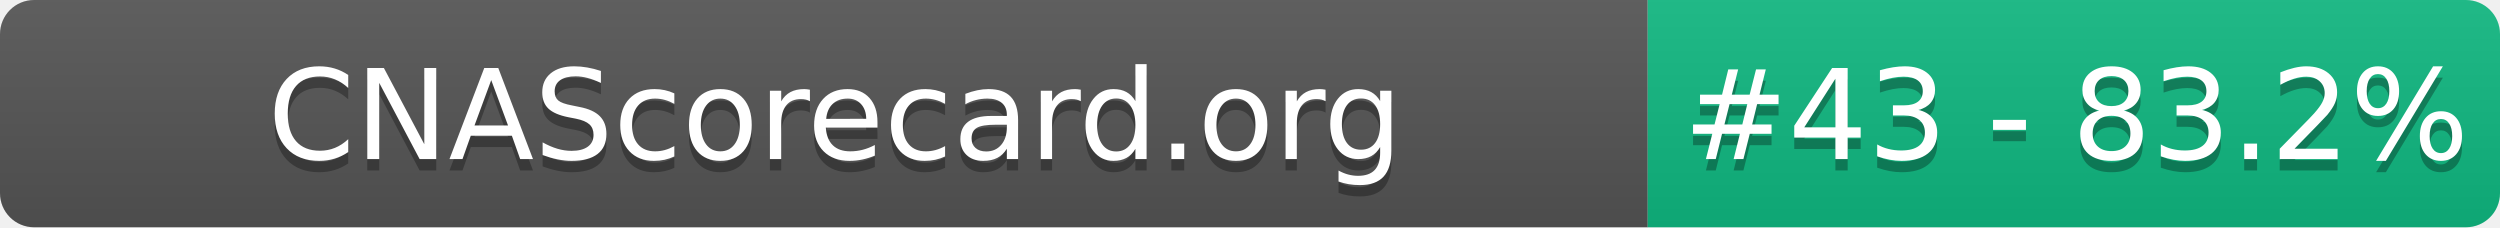
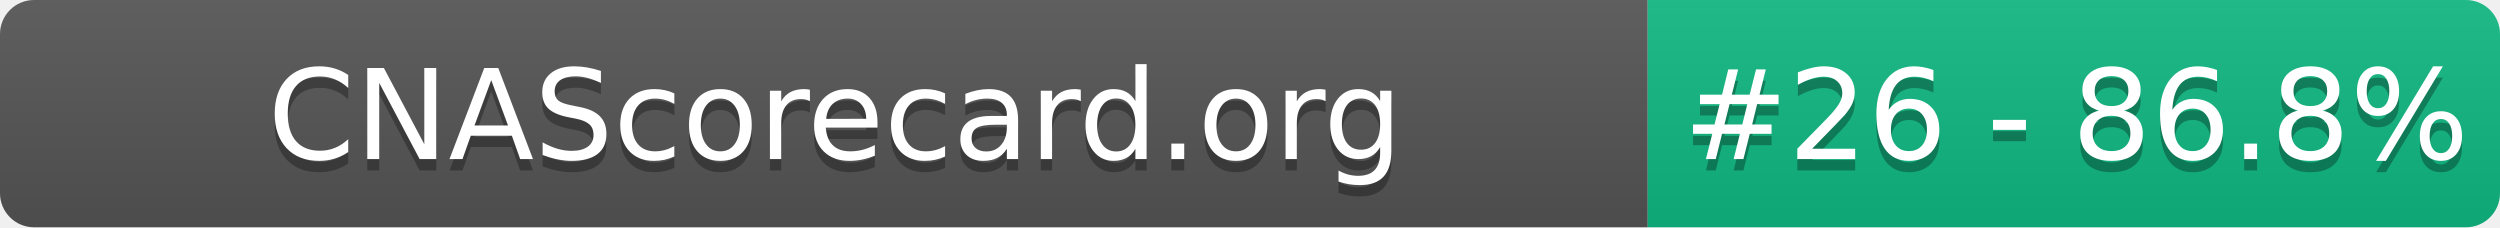
- <svg xmlns="http://www.w3.org/2000/svg" width="220" height="20" role="img" aria-label="CNAScorecard.org: #43 - 83.2%">
+ <svg xmlns="http://www.w3.org/2000/svg" width="220" height="20" role="img" aria-label="CNAScorecard.org: #26 - 86.8%">
  <linearGradient id="s" x2="0" y2="100%">
    <stop offset="0" stop-color="#bbb" stop-opacity=".1" />
    <stop offset="1" stop-opacity=".1" />
  </linearGradient>
  <clipPath id="r">
    <rect width="220" height="20" rx="3" fill="#fff" />
  </clipPath>
  <g clip-path="url(#r)">
    <rect width="145" height="20" fill="#555" />
    <rect x="145" width="75" height="20" fill="#10B981" />
    <rect width="220" height="20" fill="url(#s)" />
  </g>
  <g fill="#fff" text-anchor="middle" font-family="Verdana,Geneva,DejaVu Sans,sans-serif" text-rendering="geometricPrecision" font-size="110">
    <text aria-hidden="true" x="735" y="150" fill="#010101" fill-opacity=".3" transform="scale(.1)" textLength="1350">CNAScorecard.org</text>
    <text x="735" y="140" transform="scale(.1)" fill="#fff" textLength="1350">CNAScorecard.org</text>
-     <text aria-hidden="true" x="1827" y="150" fill="#010101" fill-opacity=".3" transform="scale(.1)" textLength="605">#43 - 83.2%</text>
-     <text x="1827" y="140" transform="scale(.1)" fill="#fff" textLength="605">#43 - 83.2%</text>
+     <text aria-hidden="true" x="1827" y="150" fill="#010101" fill-opacity=".3" transform="scale(.1)" textLength="605">#26 - 86.8%</text>
+     <text x="1827" y="140" transform="scale(.1)" fill="#fff" textLength="605">#26 - 86.8%</text>
  </g>
</svg>
